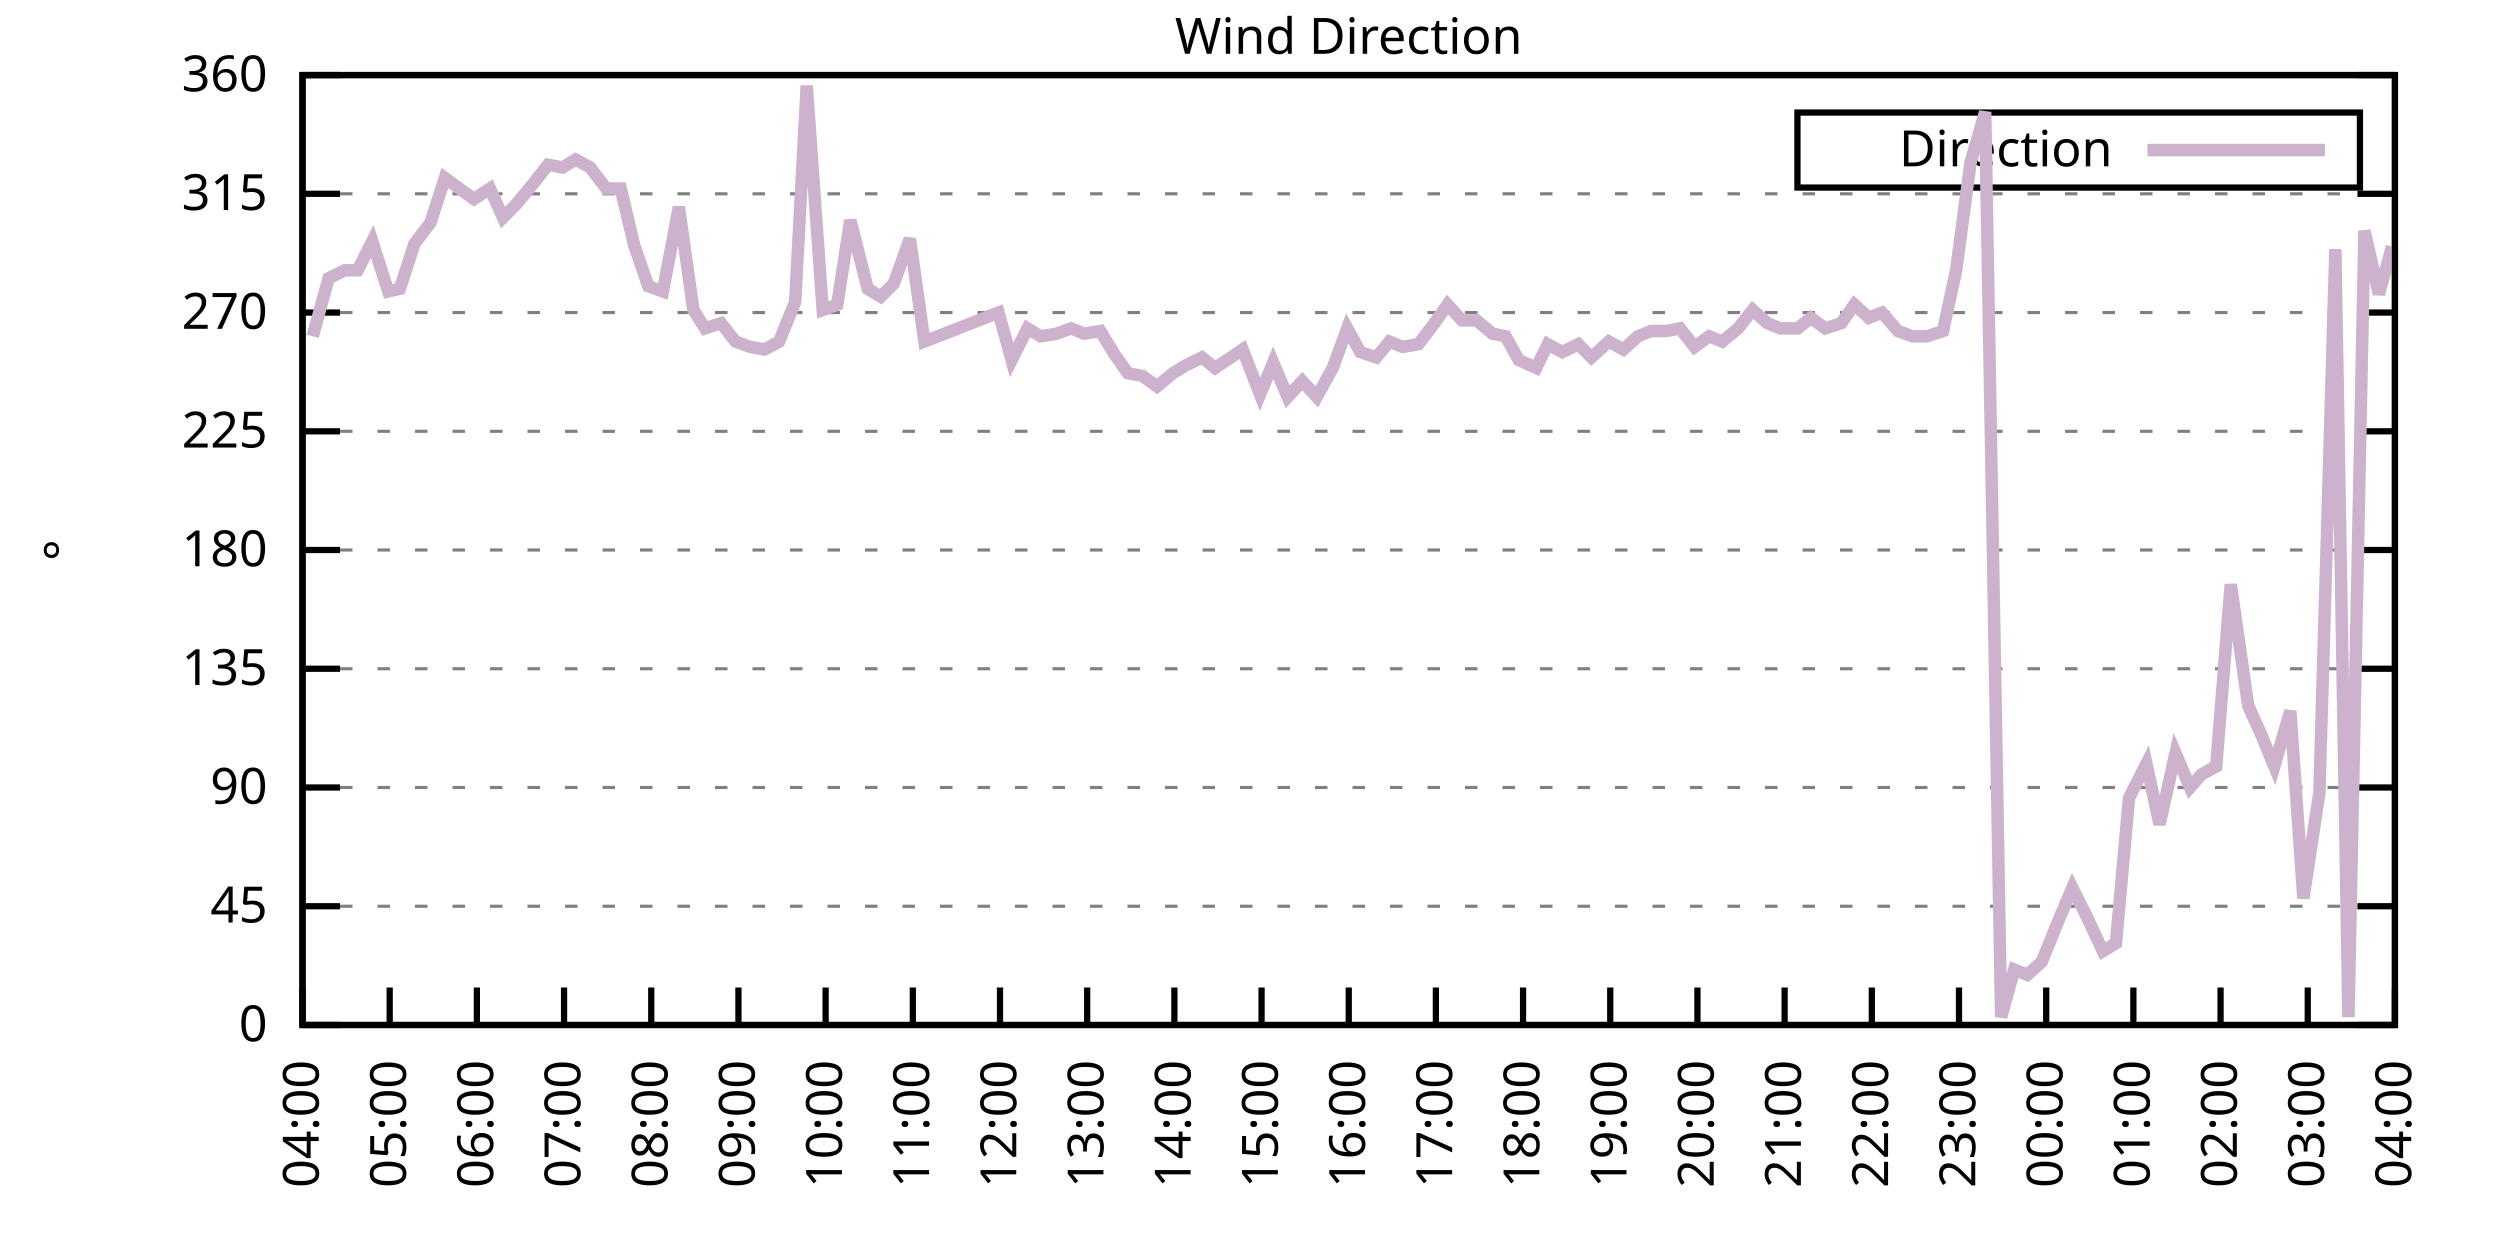
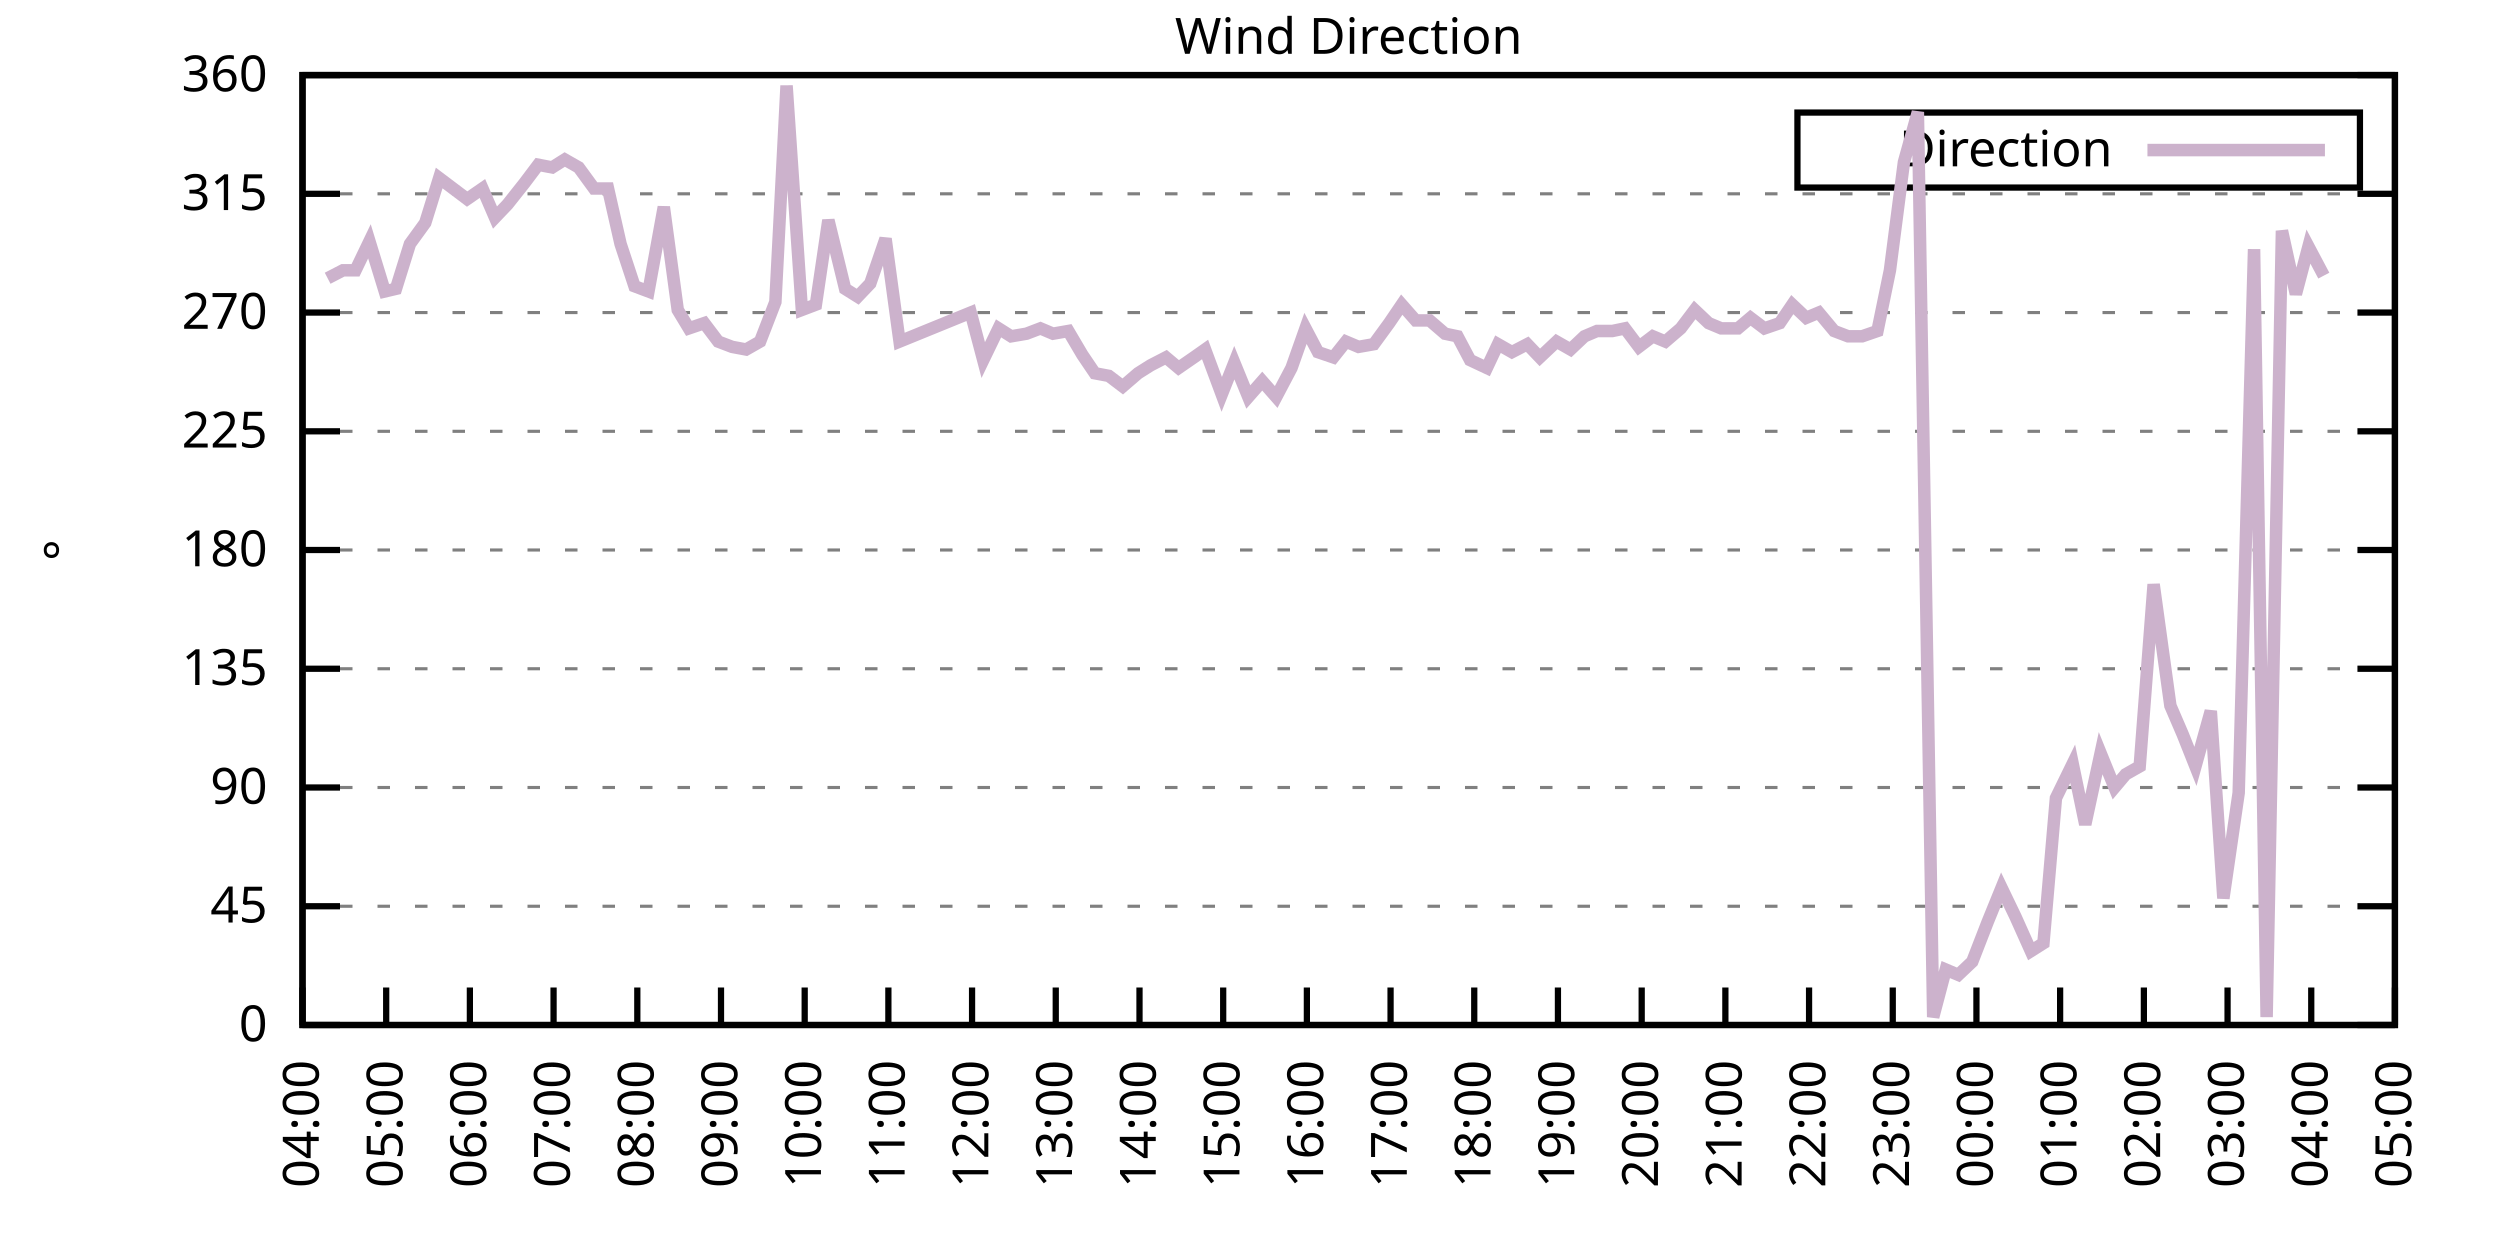
<svg xmlns="http://www.w3.org/2000/svg" xmlns:xlink="http://www.w3.org/1999/xlink" width="400" height="200" viewBox="0 0 400 200">
  <g id="gnuplot_canvas">
    <rect x="0" y="0" width="400" height="200" fill="none" />
    <defs>
      <circle id="gpDot" r="0.5" stroke-width="0.5" stroke="currentColor" />
      <path id="gpPt0" stroke-width="0.333" stroke="currentColor" d="M-1,0 h2 M0,-1 v2" />
      <path id="gpPt1" stroke-width="0.333" stroke="currentColor" d="M-1,-1 L1,1 M1,-1 L-1,1" />
      <path id="gpPt2" stroke-width="0.333" stroke="currentColor" d="M-1,0 L1,0 M0,-1 L0,1 M-1,-1 L1,1 M-1,1 L1,-1" />
      <rect id="gpPt3" stroke-width="0.333" stroke="currentColor" x="-1" y="-1" width="2" height="2" />
      <rect id="gpPt4" stroke-width="0.333" stroke="currentColor" fill="currentColor" x="-1" y="-1" width="2" height="2" />
      <circle id="gpPt5" stroke-width="0.333" stroke="currentColor" cx="0" cy="0" r="1" />
      <use xlink:href="#gpPt5" id="gpPt6" fill="currentColor" stroke="none" />
      <path id="gpPt7" stroke-width="0.333" stroke="currentColor" d="M0,-1.33 L-1.33,0.67 L1.33,0.67 z" />
      <use xlink:href="#gpPt7" id="gpPt8" fill="currentColor" stroke="none" />
      <use xlink:href="#gpPt7" id="gpPt9" stroke="currentColor" transform="rotate(180)" />
      <use xlink:href="#gpPt9" id="gpPt10" fill="currentColor" stroke="none" />
      <use xlink:href="#gpPt3" id="gpPt11" stroke="currentColor" transform="rotate(45)" />
      <use xlink:href="#gpPt11" id="gpPt12" fill="currentColor" stroke="none" />
      <path id="gpPt13" stroke-width="0.333" stroke="currentColor" d="M0,1.330 L1.265,0.411 L0.782,-1.067 L-0.782,-1.076 L-1.265,0.411 z" />
      <use xlink:href="#gpPt13" id="gpPt14" fill="currentColor" stroke="none" />
      <filter id="textbox" filterUnits="objectBoundingBox" x="0" y="0" height="1" width="1">
        <feFlood flood-color="white" flood-opacity="1" result="bgnd" />
        <feComposite in="SourceGraphic" in2="bgnd" operator="atop" />
      </filter>
      <filter id="greybox" filterUnits="objectBoundingBox" x="0" y="0" height="1" width="1">
        <feFlood flood-color="lightgrey" flood-opacity="1" result="grey" />
        <feComposite in="SourceGraphic" in2="grey" operator="atop" />
      </filter>
    </defs>
    <g fill="none" color="white" stroke="currentColor" stroke-width="1.00" stroke-linecap="butt" stroke-linejoin="miter">
</g>
    <g fill="none" color="black" stroke="currentColor" stroke-width="1.00" stroke-linecap="butt" stroke-linejoin="miter">
      <g stroke="none" shape-rendering="crispEdges">
        <polygon fill="rgb(255, 255, 255)" points="48.40,164.00 383.18,164.00 383.18,12.02 48.40,12.02 " />
      </g>
    </g>
    <g fill="none" color="black" stroke="currentColor" stroke-width="1.00" stroke-linecap="butt" stroke-linejoin="miter">
</g>
    <g fill="none" color="black" stroke="black" stroke-width="0.50" stroke-linecap="butt" stroke-linejoin="miter">
</g>
    <g fill="none" color="gray" stroke="currentColor" stroke-width="0.50" stroke-linecap="butt" stroke-linejoin="miter">
      <path stroke="gray" stroke-dasharray="2,4" class="gridline" d="M48.40,164.00 L383.19,164.00  " />
    </g>
    <g fill="none" color="gray" stroke="gray" stroke-width="1.00" stroke-linecap="butt" stroke-linejoin="miter">
</g>
    <g fill="none" color="black" stroke="currentColor" stroke-width="1.00" stroke-linecap="butt" stroke-linejoin="miter">
      <path stroke="black" d="M48.40,164.00 L54.40,164.00 M383.19,164.00 L377.19,164.00  " />
      <g transform="translate(42.80,166.60)" stroke="none" fill="black" font-family="Sans" font-size="8.00" text-anchor="end">
        <text>
          <tspan font-family="Sans"> 0</tspan>
        </text>
      </g>
    </g>
    <g fill="none" color="black" stroke="currentColor" stroke-width="1.00" stroke-linecap="butt" stroke-linejoin="miter">
</g>
    <g fill="none" color="black" stroke="black" stroke-width="0.50" stroke-linecap="butt" stroke-linejoin="miter">
</g>
    <g fill="none" color="gray" stroke="currentColor" stroke-width="0.50" stroke-linecap="butt" stroke-linejoin="miter">
      <path stroke="gray" stroke-dasharray="2,4" class="gridline" d="M48.40,145.00 L383.19,145.00  " />
    </g>
    <g fill="none" color="gray" stroke="gray" stroke-width="1.00" stroke-linecap="butt" stroke-linejoin="miter">
</g>
    <g fill="none" color="black" stroke="currentColor" stroke-width="1.00" stroke-linecap="butt" stroke-linejoin="miter">
      <path stroke="black" d="M48.40,145.00 L54.40,145.00 M383.19,145.00 L377.19,145.00  " />
      <g transform="translate(42.80,147.60)" stroke="none" fill="black" font-family="Sans" font-size="8.00" text-anchor="end">
        <text>
          <tspan font-family="Sans"> 45</tspan>
        </text>
      </g>
    </g>
    <g fill="none" color="black" stroke="currentColor" stroke-width="1.00" stroke-linecap="butt" stroke-linejoin="miter">
</g>
    <g fill="none" color="black" stroke="black" stroke-width="0.50" stroke-linecap="butt" stroke-linejoin="miter">
</g>
    <g fill="none" color="gray" stroke="currentColor" stroke-width="0.50" stroke-linecap="butt" stroke-linejoin="miter">
      <path stroke="gray" stroke-dasharray="2,4" class="gridline" d="M48.40,126.00 L383.19,126.00  " />
    </g>
    <g fill="none" color="gray" stroke="gray" stroke-width="1.00" stroke-linecap="butt" stroke-linejoin="miter">
</g>
    <g fill="none" color="black" stroke="currentColor" stroke-width="1.00" stroke-linecap="butt" stroke-linejoin="miter">
      <path stroke="black" d="M48.40,126.00 L54.40,126.00 M383.19,126.00 L377.19,126.00  " />
      <g transform="translate(42.80,128.60)" stroke="none" fill="black" font-family="Sans" font-size="8.00" text-anchor="end">
        <text>
          <tspan font-family="Sans"> 90</tspan>
        </text>
      </g>
    </g>
    <g fill="none" color="black" stroke="currentColor" stroke-width="1.00" stroke-linecap="butt" stroke-linejoin="miter">
</g>
    <g fill="none" color="black" stroke="black" stroke-width="0.50" stroke-linecap="butt" stroke-linejoin="miter">
</g>
    <g fill="none" color="gray" stroke="currentColor" stroke-width="0.50" stroke-linecap="butt" stroke-linejoin="miter">
      <path stroke="gray" stroke-dasharray="2,4" class="gridline" d="M48.40,107.00 L383.19,107.00  " />
    </g>
    <g fill="none" color="gray" stroke="gray" stroke-width="1.00" stroke-linecap="butt" stroke-linejoin="miter">
</g>
    <g fill="none" color="black" stroke="currentColor" stroke-width="1.00" stroke-linecap="butt" stroke-linejoin="miter">
      <path stroke="black" d="M48.40,107.00 L54.40,107.00 M383.19,107.00 L377.19,107.00  " />
      <g transform="translate(42.80,109.60)" stroke="none" fill="black" font-family="Sans" font-size="8.00" text-anchor="end">
        <text>
          <tspan font-family="Sans"> 135</tspan>
        </text>
      </g>
    </g>
    <g fill="none" color="black" stroke="currentColor" stroke-width="1.00" stroke-linecap="butt" stroke-linejoin="miter">
</g>
    <g fill="none" color="black" stroke="black" stroke-width="0.50" stroke-linecap="butt" stroke-linejoin="miter">
</g>
    <g fill="none" color="gray" stroke="currentColor" stroke-width="0.50" stroke-linecap="butt" stroke-linejoin="miter">
      <path stroke="gray" stroke-dasharray="2,4" class="gridline" d="M48.40,88.00 L383.19,88.00  " />
    </g>
    <g fill="none" color="gray" stroke="gray" stroke-width="1.00" stroke-linecap="butt" stroke-linejoin="miter">
</g>
    <g fill="none" color="black" stroke="currentColor" stroke-width="1.00" stroke-linecap="butt" stroke-linejoin="miter">
      <path stroke="black" d="M48.40,88.00 L54.40,88.00 M383.19,88.00 L377.19,88.00  " />
      <g transform="translate(42.80,90.60)" stroke="none" fill="black" font-family="Sans" font-size="8.00" text-anchor="end">
        <text>
          <tspan font-family="Sans"> 180</tspan>
        </text>
      </g>
    </g>
    <g fill="none" color="black" stroke="currentColor" stroke-width="1.00" stroke-linecap="butt" stroke-linejoin="miter">
</g>
    <g fill="none" color="black" stroke="black" stroke-width="0.50" stroke-linecap="butt" stroke-linejoin="miter">
</g>
    <g fill="none" color="gray" stroke="currentColor" stroke-width="0.50" stroke-linecap="butt" stroke-linejoin="miter">
      <path stroke="gray" stroke-dasharray="2,4" class="gridline" d="M48.40,69.01 L383.19,69.01  " />
    </g>
    <g fill="none" color="gray" stroke="gray" stroke-width="1.00" stroke-linecap="butt" stroke-linejoin="miter">
</g>
    <g fill="none" color="black" stroke="currentColor" stroke-width="1.00" stroke-linecap="butt" stroke-linejoin="miter">
      <path stroke="black" d="M48.40,69.01 L54.40,69.01 M383.19,69.01 L377.19,69.01  " />
      <g transform="translate(42.80,71.61)" stroke="none" fill="black" font-family="Sans" font-size="8.00" text-anchor="end">
        <text>
          <tspan font-family="Sans"> 225</tspan>
        </text>
      </g>
    </g>
    <g fill="none" color="black" stroke="currentColor" stroke-width="1.00" stroke-linecap="butt" stroke-linejoin="miter">
</g>
    <g fill="none" color="black" stroke="black" stroke-width="0.50" stroke-linecap="butt" stroke-linejoin="miter">
</g>
    <g fill="none" color="gray" stroke="currentColor" stroke-width="0.50" stroke-linecap="butt" stroke-linejoin="miter">
      <path stroke="gray" stroke-dasharray="2,4" class="gridline" d="M48.40,50.01 L383.19,50.01  " />
    </g>
    <g fill="none" color="gray" stroke="gray" stroke-width="1.00" stroke-linecap="butt" stroke-linejoin="miter">
</g>
    <g fill="none" color="black" stroke="currentColor" stroke-width="1.00" stroke-linecap="butt" stroke-linejoin="miter">
      <path stroke="black" d="M48.40,50.01 L54.40,50.01 M383.19,50.01 L377.19,50.01  " />
      <g transform="translate(42.80,52.61)" stroke="none" fill="black" font-family="Sans" font-size="8.00" text-anchor="end">
        <text>
          <tspan font-family="Sans"> 270</tspan>
        </text>
      </g>
    </g>
    <g fill="none" color="black" stroke="currentColor" stroke-width="1.00" stroke-linecap="butt" stroke-linejoin="miter">
</g>
    <g fill="none" color="black" stroke="black" stroke-width="0.50" stroke-linecap="butt" stroke-linejoin="miter">
</g>
    <g fill="none" color="gray" stroke="currentColor" stroke-width="0.50" stroke-linecap="butt" stroke-linejoin="miter">
      <path stroke="gray" stroke-dasharray="2,4" class="gridline" d="M48.40,31.01 L383.19,31.01  " />
    </g>
    <g fill="none" color="gray" stroke="gray" stroke-width="1.00" stroke-linecap="butt" stroke-linejoin="miter">
</g>
    <g fill="none" color="black" stroke="currentColor" stroke-width="1.00" stroke-linecap="butt" stroke-linejoin="miter">
      <path stroke="black" d="M48.40,31.01 L54.40,31.01 M383.19,31.01 L377.19,31.01  " />
      <g transform="translate(42.80,33.61)" stroke="none" fill="black" font-family="Sans" font-size="8.00" text-anchor="end">
        <text>
          <tspan font-family="Sans"> 315</tspan>
        </text>
      </g>
    </g>
    <g fill="none" color="black" stroke="currentColor" stroke-width="1.00" stroke-linecap="butt" stroke-linejoin="miter">
</g>
    <g fill="none" color="black" stroke="black" stroke-width="0.50" stroke-linecap="butt" stroke-linejoin="miter">
</g>
    <g fill="none" color="gray" stroke="currentColor" stroke-width="0.50" stroke-linecap="butt" stroke-linejoin="miter">
      <path stroke="gray" stroke-dasharray="2,4" class="gridline" d="M48.40,12.01 L383.19,12.01  " />
    </g>
    <g fill="none" color="gray" stroke="gray" stroke-width="1.00" stroke-linecap="butt" stroke-linejoin="miter">
</g>
    <g fill="none" color="black" stroke="currentColor" stroke-width="1.00" stroke-linecap="butt" stroke-linejoin="miter">
      <path stroke="black" d="M48.40,12.01 L54.40,12.01 M383.19,12.01 L377.19,12.01  " />
      <g transform="translate(42.80,14.61)" stroke="none" fill="black" font-family="Sans" font-size="8.00" text-anchor="end">
        <text>
          <tspan font-family="Sans"> 360</tspan>
        </text>
      </g>
    </g>
    <g fill="none" color="black" stroke="currentColor" stroke-width="1.00" stroke-linecap="butt" stroke-linejoin="miter">
      <path stroke="black" d="M48.40,164.00 L48.40,158.00  " />
      <g transform="translate(51.00,169.60) rotate(270.00)" stroke="none" fill="black" font-family="Sans" font-size="8.00" text-anchor="end">
        <text>
          <tspan font-family="Sans">04:00</tspan>
        </text>
      </g>
    </g>
    <g fill="none" color="black" stroke="currentColor" stroke-width="1.00" stroke-linecap="butt" stroke-linejoin="miter">
-       <path stroke="black" d="M62.35,164.00 L62.35,158.00  " />
-       <g transform="translate(64.95,169.60) rotate(270.00)" stroke="none" fill="black" font-family="Sans" font-size="8.00" text-anchor="end">
+       <path stroke="black" d="M61.79,164.00 L61.79,158.00  " />
+       <g transform="translate(64.39,169.60) rotate(270.00)" stroke="none" fill="black" font-family="Sans" font-size="8.00" text-anchor="end">
        <text>
          <tspan font-family="Sans">05:00</tspan>
        </text>
      </g>
    </g>
    <g fill="none" color="black" stroke="currentColor" stroke-width="1.00" stroke-linecap="butt" stroke-linejoin="miter">
-       <path stroke="black" d="M76.30,164.00 L76.30,158.00  " />
-       <g transform="translate(78.90,169.60) rotate(270.00)" stroke="none" fill="black" font-family="Sans" font-size="8.00" text-anchor="end">
+       <path stroke="black" d="M75.18,164.00 L75.18,158.00  " />
+       <g transform="translate(77.78,169.60) rotate(270.00)" stroke="none" fill="black" font-family="Sans" font-size="8.00" text-anchor="end">
        <text>
          <tspan font-family="Sans">06:00</tspan>
        </text>
      </g>
    </g>
    <g fill="none" color="black" stroke="currentColor" stroke-width="1.00" stroke-linecap="butt" stroke-linejoin="miter">
-       <path stroke="black" d="M90.25,164.00 L90.25,158.00  " />
-       <g transform="translate(92.85,169.60) rotate(270.00)" stroke="none" fill="black" font-family="Sans" font-size="8.00" text-anchor="end">
+       <path stroke="black" d="M88.57,164.00 L88.57,158.00  " />
+       <g transform="translate(91.17,169.60) rotate(270.00)" stroke="none" fill="black" font-family="Sans" font-size="8.00" text-anchor="end">
        <text>
          <tspan font-family="Sans">07:00</tspan>
        </text>
      </g>
    </g>
    <g fill="none" color="black" stroke="currentColor" stroke-width="1.00" stroke-linecap="butt" stroke-linejoin="miter">
-       <path stroke="black" d="M104.20,164.00 L104.20,158.00  " />
-       <g transform="translate(106.80,169.60) rotate(270.00)" stroke="none" fill="black" font-family="Sans" font-size="8.00" text-anchor="end">
+       <path stroke="black" d="M101.97,164.00 L101.97,158.00  " />
+       <g transform="translate(104.57,169.60) rotate(270.00)" stroke="none" fill="black" font-family="Sans" font-size="8.00" text-anchor="end">
        <text>
          <tspan font-family="Sans">08:00</tspan>
        </text>
      </g>
    </g>
    <g fill="none" color="black" stroke="currentColor" stroke-width="1.00" stroke-linecap="butt" stroke-linejoin="miter">
-       <path stroke="black" d="M118.15,164.00 L118.15,158.00  " />
-       <g transform="translate(120.75,169.60) rotate(270.00)" stroke="none" fill="black" font-family="Sans" font-size="8.00" text-anchor="end">
+       <path stroke="black" d="M115.36,164.00 L115.36,158.00  " />
+       <g transform="translate(117.96,169.60) rotate(270.00)" stroke="none" fill="black" font-family="Sans" font-size="8.00" text-anchor="end">
        <text>
          <tspan font-family="Sans">09:00</tspan>
        </text>
      </g>
    </g>
    <g fill="none" color="black" stroke="currentColor" stroke-width="1.00" stroke-linecap="butt" stroke-linejoin="miter">
-       <path stroke="black" d="M132.10,164.00 L132.10,158.00  " />
-       <g transform="translate(134.70,169.60) rotate(270.00)" stroke="none" fill="black" font-family="Sans" font-size="8.00" text-anchor="end">
+       <path stroke="black" d="M128.75,164.00 L128.75,158.00  " />
+       <g transform="translate(131.35,169.60) rotate(270.00)" stroke="none" fill="black" font-family="Sans" font-size="8.00" text-anchor="end">
        <text>
          <tspan font-family="Sans">10:00</tspan>
        </text>
      </g>
    </g>
    <g fill="none" color="black" stroke="currentColor" stroke-width="1.00" stroke-linecap="butt" stroke-linejoin="miter">
-       <path stroke="black" d="M146.05,164.00 L146.05,158.00  " />
-       <g transform="translate(148.65,169.60) rotate(270.00)" stroke="none" fill="black" font-family="Sans" font-size="8.00" text-anchor="end">
+       <path stroke="black" d="M142.14,164.00 L142.14,158.00  " />
+       <g transform="translate(144.74,169.60) rotate(270.00)" stroke="none" fill="black" font-family="Sans" font-size="8.00" text-anchor="end">
        <text>
          <tspan font-family="Sans">11:00</tspan>
        </text>
      </g>
    </g>
    <g fill="none" color="black" stroke="currentColor" stroke-width="1.00" stroke-linecap="butt" stroke-linejoin="miter">
-       <path stroke="black" d="M160.00,164.00 L160.00,158.00  " />
-       <g transform="translate(162.60,169.60) rotate(270.00)" stroke="none" fill="black" font-family="Sans" font-size="8.00" text-anchor="end">
+       <path stroke="black" d="M155.53,164.00 L155.53,158.00  " />
+       <g transform="translate(158.13,169.60) rotate(270.00)" stroke="none" fill="black" font-family="Sans" font-size="8.00" text-anchor="end">
        <text>
          <tspan font-family="Sans">12:00</tspan>
        </text>
      </g>
    </g>
    <g fill="none" color="black" stroke="currentColor" stroke-width="1.00" stroke-linecap="butt" stroke-linejoin="miter">
-       <path stroke="black" d="M173.95,164.00 L173.95,158.00  " />
-       <g transform="translate(176.55,169.60) rotate(270.00)" stroke="none" fill="black" font-family="Sans" font-size="8.00" text-anchor="end">
+       <path stroke="black" d="M168.92,164.00 L168.92,158.00  " />
+       <g transform="translate(171.52,169.60) rotate(270.00)" stroke="none" fill="black" font-family="Sans" font-size="8.00" text-anchor="end">
        <text>
          <tspan font-family="Sans">13:00</tspan>
        </text>
      </g>
    </g>
    <g fill="none" color="black" stroke="currentColor" stroke-width="1.00" stroke-linecap="butt" stroke-linejoin="miter">
-       <path stroke="black" d="M187.90,164.00 L187.90,158.00  " />
-       <g transform="translate(190.50,169.60) rotate(270.00)" stroke="none" fill="black" font-family="Sans" font-size="8.00" text-anchor="end">
+       <path stroke="black" d="M182.32,164.00 L182.32,158.00  " />
+       <g transform="translate(184.92,169.60) rotate(270.00)" stroke="none" fill="black" font-family="Sans" font-size="8.00" text-anchor="end">
        <text>
          <tspan font-family="Sans">14:00</tspan>
        </text>
      </g>
    </g>
    <g fill="none" color="black" stroke="currentColor" stroke-width="1.00" stroke-linecap="butt" stroke-linejoin="miter">
-       <path stroke="black" d="M201.85,164.00 L201.85,158.00  " />
-       <g transform="translate(204.45,169.60) rotate(270.00)" stroke="none" fill="black" font-family="Sans" font-size="8.00" text-anchor="end">
+       <path stroke="black" d="M195.71,164.00 L195.71,158.00  " />
+       <g transform="translate(198.31,169.60) rotate(270.00)" stroke="none" fill="black" font-family="Sans" font-size="8.00" text-anchor="end">
        <text>
          <tspan font-family="Sans">15:00</tspan>
        </text>
      </g>
    </g>
    <g fill="none" color="black" stroke="currentColor" stroke-width="1.00" stroke-linecap="butt" stroke-linejoin="miter">
-       <path stroke="black" d="M215.80,164.00 L215.80,158.00  " />
-       <g transform="translate(218.40,169.60) rotate(270.00)" stroke="none" fill="black" font-family="Sans" font-size="8.00" text-anchor="end">
+       <path stroke="black" d="M209.10,164.00 L209.10,158.00  " />
+       <g transform="translate(211.70,169.60) rotate(270.00)" stroke="none" fill="black" font-family="Sans" font-size="8.00" text-anchor="end">
        <text>
          <tspan font-family="Sans">16:00</tspan>
        </text>
      </g>
    </g>
    <g fill="none" color="black" stroke="currentColor" stroke-width="1.00" stroke-linecap="butt" stroke-linejoin="miter">
-       <path stroke="black" d="M229.74,164.00 L229.74,158.00  " />
-       <g transform="translate(232.34,169.60) rotate(270.00)" stroke="none" fill="black" font-family="Sans" font-size="8.00" text-anchor="end">
+       <path stroke="black" d="M222.49,164.00 L222.49,158.00  " />
+       <g transform="translate(225.09,169.60) rotate(270.00)" stroke="none" fill="black" font-family="Sans" font-size="8.00" text-anchor="end">
        <text>
          <tspan font-family="Sans">17:00</tspan>
        </text>
      </g>
    </g>
    <g fill="none" color="black" stroke="currentColor" stroke-width="1.00" stroke-linecap="butt" stroke-linejoin="miter">
-       <path stroke="black" d="M243.69,164.00 L243.69,158.00  " />
-       <g transform="translate(246.29,169.60) rotate(270.00)" stroke="none" fill="black" font-family="Sans" font-size="8.00" text-anchor="end">
+       <path stroke="black" d="M235.88,164.00 L235.88,158.00  " />
+       <g transform="translate(238.48,169.60) rotate(270.00)" stroke="none" fill="black" font-family="Sans" font-size="8.00" text-anchor="end">
        <text>
          <tspan font-family="Sans">18:00</tspan>
        </text>
      </g>
    </g>
    <g fill="none" color="black" stroke="currentColor" stroke-width="1.00" stroke-linecap="butt" stroke-linejoin="miter">
-       <path stroke="black" d="M257.64,164.00 L257.64,158.00  " />
-       <g transform="translate(260.24,169.60) rotate(270.00)" stroke="none" fill="black" font-family="Sans" font-size="8.00" text-anchor="end">
+       <path stroke="black" d="M249.27,164.00 L249.27,158.00  " />
+       <g transform="translate(251.87,169.60) rotate(270.00)" stroke="none" fill="black" font-family="Sans" font-size="8.00" text-anchor="end">
        <text>
          <tspan font-family="Sans">19:00</tspan>
        </text>
      </g>
    </g>
    <g fill="none" color="black" stroke="currentColor" stroke-width="1.00" stroke-linecap="butt" stroke-linejoin="miter">
-       <path stroke="black" d="M271.59,164.00 L271.59,158.00  " />
-       <g transform="translate(274.19,169.60) rotate(270.00)" stroke="none" fill="black" font-family="Sans" font-size="8.00" text-anchor="end">
+       <path stroke="black" d="M262.67,164.00 L262.67,158.00  " />
+       <g transform="translate(265.27,169.60) rotate(270.00)" stroke="none" fill="black" font-family="Sans" font-size="8.00" text-anchor="end">
        <text>
          <tspan font-family="Sans">20:00</tspan>
        </text>
      </g>
    </g>
    <g fill="none" color="black" stroke="currentColor" stroke-width="1.00" stroke-linecap="butt" stroke-linejoin="miter">
-       <path stroke="black" d="M285.54,164.00 L285.54,158.00  " />
-       <g transform="translate(288.14,169.60) rotate(270.00)" stroke="none" fill="black" font-family="Sans" font-size="8.00" text-anchor="end">
+       <path stroke="black" d="M276.06,164.00 L276.06,158.00  " />
+       <g transform="translate(278.66,169.60) rotate(270.00)" stroke="none" fill="black" font-family="Sans" font-size="8.00" text-anchor="end">
        <text>
          <tspan font-family="Sans">21:00</tspan>
        </text>
      </g>
    </g>
    <g fill="none" color="black" stroke="currentColor" stroke-width="1.00" stroke-linecap="butt" stroke-linejoin="miter">
-       <path stroke="black" d="M299.49,164.00 L299.49,158.00  " />
-       <g transform="translate(302.09,169.60) rotate(270.00)" stroke="none" fill="black" font-family="Sans" font-size="8.00" text-anchor="end">
+       <path stroke="black" d="M289.45,164.00 L289.45,158.00  " />
+       <g transform="translate(292.05,169.60) rotate(270.00)" stroke="none" fill="black" font-family="Sans" font-size="8.00" text-anchor="end">
        <text>
          <tspan font-family="Sans">22:00</tspan>
        </text>
      </g>
    </g>
    <g fill="none" color="black" stroke="currentColor" stroke-width="1.00" stroke-linecap="butt" stroke-linejoin="miter">
-       <path stroke="black" d="M313.44,164.00 L313.44,158.00  " />
-       <g transform="translate(316.04,169.60) rotate(270.00)" stroke="none" fill="black" font-family="Sans" font-size="8.00" text-anchor="end">
+       <path stroke="black" d="M302.84,164.00 L302.84,158.00  " />
+       <g transform="translate(305.44,169.60) rotate(270.00)" stroke="none" fill="black" font-family="Sans" font-size="8.00" text-anchor="end">
        <text>
          <tspan font-family="Sans">23:00</tspan>
        </text>
      </g>
    </g>
    <g fill="none" color="black" stroke="currentColor" stroke-width="1.00" stroke-linecap="butt" stroke-linejoin="miter">
-       <path stroke="black" d="M327.39,164.00 L327.39,158.00  " />
-       <g transform="translate(329.99,169.60) rotate(270.00)" stroke="none" fill="black" font-family="Sans" font-size="8.00" text-anchor="end">
+       <path stroke="black" d="M316.23,164.00 L316.23,158.00  " />
+       <g transform="translate(318.83,169.60) rotate(270.00)" stroke="none" fill="black" font-family="Sans" font-size="8.00" text-anchor="end">
        <text>
          <tspan font-family="Sans">00:00</tspan>
        </text>
      </g>
    </g>
    <g fill="none" color="black" stroke="currentColor" stroke-width="1.00" stroke-linecap="butt" stroke-linejoin="miter">
-       <path stroke="black" d="M341.34,164.00 L341.34,158.00  " />
-       <g transform="translate(343.94,169.60) rotate(270.00)" stroke="none" fill="black" font-family="Sans" font-size="8.00" text-anchor="end">
+       <path stroke="black" d="M329.62,164.00 L329.62,158.00  " />
+       <g transform="translate(332.22,169.60) rotate(270.00)" stroke="none" fill="black" font-family="Sans" font-size="8.00" text-anchor="end">
        <text>
          <tspan font-family="Sans">01:00</tspan>
        </text>
      </g>
    </g>
    <g fill="none" color="black" stroke="currentColor" stroke-width="1.00" stroke-linecap="butt" stroke-linejoin="miter">
-       <path stroke="black" d="M355.29,164.00 L355.29,158.00  " />
-       <g transform="translate(357.89,169.60) rotate(270.00)" stroke="none" fill="black" font-family="Sans" font-size="8.00" text-anchor="end">
+       <path stroke="black" d="M343.02,164.00 L343.02,158.00  " />
+       <g transform="translate(345.62,169.60) rotate(270.00)" stroke="none" fill="black" font-family="Sans" font-size="8.00" text-anchor="end">
        <text>
          <tspan font-family="Sans">02:00</tspan>
        </text>
      </g>
    </g>
    <g fill="none" color="black" stroke="currentColor" stroke-width="1.00" stroke-linecap="butt" stroke-linejoin="miter">
-       <path stroke="black" d="M369.24,164.00 L369.24,158.00  " />
-       <g transform="translate(371.84,169.60) rotate(270.00)" stroke="none" fill="black" font-family="Sans" font-size="8.00" text-anchor="end">
+       <path stroke="black" d="M356.41,164.00 L356.41,158.00  " />
+       <g transform="translate(359.01,169.60) rotate(270.00)" stroke="none" fill="black" font-family="Sans" font-size="8.00" text-anchor="end">
        <text>
          <tspan font-family="Sans">03:00</tspan>
+         </text>
+       </g>
+     </g>
+     <g fill="none" color="black" stroke="currentColor" stroke-width="1.00" stroke-linecap="butt" stroke-linejoin="miter">
+       <path stroke="black" d="M369.80,164.00 L369.80,158.00  " />
+       <g transform="translate(372.40,169.60) rotate(270.00)" stroke="none" fill="black" font-family="Sans" font-size="8.00" text-anchor="end">
+         <text>
+           <tspan font-family="Sans">04:00</tspan>
        </text>
      </g>
    </g>
    <g fill="none" color="black" stroke="currentColor" stroke-width="1.00" stroke-linecap="butt" stroke-linejoin="miter">
      <path stroke="black" d="M383.19,164.00 L383.19,158.00  " />
      <g transform="translate(385.79,169.60) rotate(270.00)" stroke="none" fill="black" font-family="Sans" font-size="8.00" text-anchor="end">
        <text>
-           <tspan font-family="Sans">04:00</tspan>
+           <tspan font-family="Sans">05:00</tspan>
        </text>
      </g>
    </g>
    <g fill="none" color="black" stroke="currentColor" stroke-width="1.00" stroke-linecap="butt" stroke-linejoin="miter">
</g>
    <g fill="none" color="black" stroke="currentColor" stroke-width="1.00" stroke-linecap="butt" stroke-linejoin="miter">
      <path stroke="black" d="M48.40,12.01 L48.40,164.00 L383.19,164.00 L383.19,12.01 L48.40,12.01 Z  " />
    </g>
    <g fill="none" color="black" stroke="currentColor" stroke-width="1.00" stroke-linecap="butt" stroke-linejoin="miter">
</g>
    <g fill="none" color="black" stroke="currentColor" stroke-width="1.00" stroke-linecap="butt" stroke-linejoin="miter">
      <path stroke="black" d="M287.59,30.01 L287.59,18.01 L377.59,18.01 L377.59,30.01 L287.59,30.01 Z  " />
    </g>
    <g id="Wind_direction_plot_1">
      <g fill="none" color="white" stroke="black" stroke-width="2.00" stroke-linecap="butt" stroke-linejoin="miter">
</g>
      <g fill="none" color="black" stroke="currentColor" stroke-width="2.00" stroke-linecap="butt" stroke-linejoin="miter">
        <g transform="translate(337.99,26.61)" stroke="none" fill="black" font-family="Sans" font-size="8.00" text-anchor="end">
          <text>
            <tspan font-family="Sans">Direction</tspan>
          </text>
        </g>
      </g>
      <g fill="none" color="black" stroke="currentColor" stroke-width="2.00" stroke-linecap="butt" stroke-linejoin="miter">
-         <path stroke="rgb(204, 178, 204)" d="M343.59,24.01 L371.99,24.01 M50.03,53.81 L52.58,44.52 L55.14,43.25 L57.23,43.25 L59.56,38.61 L62.12,46.63   L63.98,46.21 L66.30,39.03 L68.86,35.65 L71.18,28.48 L75.83,31.85 L78.39,30.16 L80.48,34.81 L82.58,32.70   L85.37,29.32 L87.69,26.36 L90.02,26.79 L92.11,25.52 L94.43,26.79 L96.99,30.16 L99.32,30.16 L101.41,39.03   L103.73,45.79 L106.06,46.63 L108.62,33.12 L110.94,49.59 L112.80,52.54 L115.36,51.70 L117.68,54.65 L120.01,55.50   L122.33,55.92 L124.66,54.65 L127.22,48.32 L129.08,13.70 L131.63,49.59 L133.96,48.74 L136.05,35.23 L138.84,46.21   L140.93,47.47 L143.02,45.36 L145.58,38.19 L147.91,54.65 L159.76,50.01 L161.86,57.61 L164.41,52.54 L166.51,53.81   L169.06,53.39 L171.39,52.54 L173.48,53.39 L176.04,52.96 L178.36,56.76 L180.46,59.72 L182.78,60.14 L185.11,61.83   L187.66,59.72 L189.76,58.45 L192.31,57.18 L194.41,58.87 L196.96,57.18 L198.82,55.92 L201.61,63.10 L203.71,58.03   L206.03,63.52 L208.36,60.98 L210.68,63.52 L213.24,58.87 L215.56,52.54 L217.65,56.34 L220.21,57.18 L222.30,54.65   L224.40,55.50 L226.95,55.07 L229.51,51.70 L231.60,48.74 L233.93,51.27 L236.25,51.27 L238.81,53.39 L240.90,53.81   L243.00,57.61 L245.79,58.87 L247.65,55.07 L249.97,56.34 L252.53,55.07 L254.62,57.18 L257.41,54.65 L259.74,55.92   L262.06,53.81 L264.15,52.96 L266.71,52.96 L268.80,52.54 L271.13,55.50 L273.45,53.81 L275.55,54.65 L278.10,52.54   L280.43,49.59 L282.75,51.70 L284.85,52.54 L287.64,52.54 L289.73,50.85 L292.05,52.54 L294.61,51.70 L296.70,48.74   L299.03,50.85 L301.12,50.01 L303.68,52.96 L306.00,53.81 L308.33,53.81 L310.88,52.96 L312.98,43.25 L315.30,25.94   L317.63,17.92 L320.18,162.73 L322.28,155.13 L324.37,155.98 L326.69,153.87 L329.25,147.53 L331.58,142.05 L333.90,146.69   L336.46,152.18 L338.55,150.91 L340.64,127.69 L343.43,122.20 L345.53,131.91 L348.08,120.51 L350.41,126.00 L352.27,123.89   L354.59,122.62 L356.92,93.49 L359.71,112.91 L361.80,117.56 L363.89,122.62 L366.45,113.76 L368.54,143.73 L371.10,126.85   L373.66,39.87 L375.75,162.73 L378.31,36.92 L380.63,47.05 L382.73,39.45  " />
+         <path stroke="rgb(204, 178, 204)" d="M343.59,24.01 L371.99,24.01 M52.42,44.52 L54.87,43.25 L56.88,43.25 L59.11,38.61 L61.57,46.63 L63.35,46.21   L65.59,39.03 L68.04,35.65 L70.27,28.48 L74.74,31.85 L77.19,30.16 L79.20,34.81 L81.21,32.70 L83.89,29.32   L86.12,26.36 L88.35,26.79 L90.36,25.52 L92.59,26.79 L95.05,30.16 L97.28,30.16 L99.29,39.03 L101.52,45.79   L103.75,46.63 L106.21,33.12 L108.44,49.59 L110.22,52.54 L112.68,51.70 L114.91,54.65 L117.14,55.50 L119.38,55.92   L121.61,54.65 L124.06,48.32 L125.85,13.70 L128.30,49.59 L130.54,48.74 L132.54,35.23 L135.22,46.21 L137.23,47.47   L139.24,45.36 L141.69,38.19 L143.93,54.65 L155.31,50.01 L157.32,57.61 L159.77,52.54 L161.78,53.81 L164.24,53.39   L166.47,52.54 L168.48,53.39 L170.93,52.96 L173.17,56.76 L175.17,59.72 L177.41,60.14 L179.64,61.83 L182.09,59.72   L184.10,58.45 L186.56,57.18 L188.57,58.87 L191.02,57.18 L192.81,55.92 L195.48,63.10 L197.49,58.03 L199.73,63.52   L201.96,60.98 L204.19,63.52 L206.64,58.87 L208.88,52.54 L210.88,56.34 L213.34,57.18 L215.35,54.65 L217.36,55.50   L219.81,55.07 L222.27,51.70 L224.28,48.74 L226.51,51.27 L228.74,51.27 L231.20,53.39 L233.20,53.81 L235.21,57.61   L237.89,58.87 L239.68,55.07 L241.91,56.34 L244.36,55.07 L246.37,57.18 L249.05,54.65 L251.28,55.92 L253.51,53.81   L255.52,52.96 L257.98,52.96 L259.99,52.54 L262.22,55.50 L264.45,53.81 L266.46,54.65 L268.92,52.54 L271.15,49.59   L273.38,51.70 L275.39,52.54 L278.07,52.54 L280.07,50.85 L282.31,52.54 L284.76,51.70 L286.77,48.74 L289.00,50.85   L291.01,50.01 L293.47,52.96 L295.70,53.81 L297.93,53.81 L300.39,52.96 L302.39,43.25 L304.63,25.94 L306.86,17.92   L309.31,162.73 L311.32,155.13 L313.33,155.98 L315.56,153.87 L318.02,147.53 L320.25,142.05 L322.48,146.69 L324.94,152.18   L326.95,150.91 L328.95,127.69 L331.63,122.20 L333.64,131.91 L336.10,120.51 L338.33,126.00 L340.11,123.89 L342.35,122.62   L344.58,93.49 L347.26,112.91 L349.26,117.56 L351.27,122.62 L353.73,113.76 L355.74,143.73 L358.19,126.85 L360.65,39.87   L362.66,162.73 L365.11,36.92 L367.34,47.05 L369.35,39.45 L371.81,44.10  " />
      </g>
    </g>
    <g fill="none" color="black" stroke="currentColor" stroke-width="2.00" stroke-linecap="butt" stroke-linejoin="miter">
</g>
    <g fill="none" color="black" stroke="black" stroke-width="1.00" stroke-linecap="butt" stroke-linejoin="miter">
</g>
    <g fill="none" color="black" stroke="currentColor" stroke-width="1.00" stroke-linecap="butt" stroke-linejoin="miter">
      <path stroke="black" d="M48.40,12.01 L48.40,164.00 L383.19,164.00 L383.19,12.01 L48.40,12.01 Z  " />
      <g transform="translate(12.80,88.01) rotate(270.00)" stroke="none" fill="black" font-family="Sans" font-size="8.00" text-anchor="middle">
        <text>
          <tspan font-family="Sans">°</tspan>
        </text>
      </g>
    </g>
    <g fill="none" color="black" stroke="currentColor" stroke-width="1.00" stroke-linecap="butt" stroke-linejoin="miter">
</g>
    <g fill="none" color="black" stroke="currentColor" stroke-width="1.00" stroke-linecap="butt" stroke-linejoin="miter">
      <g transform="translate(215.79,8.61)" stroke="none" fill="black" font-family="Sans" font-size="8.00" text-anchor="middle">
        <text>
          <tspan font-family="Sans">Wind Direction</tspan>
        </text>
      </g>
    </g>
    <g fill="none" color="black" stroke="currentColor" stroke-width="1.00" stroke-linecap="butt" stroke-linejoin="miter">
</g>
  </g>
</svg>
